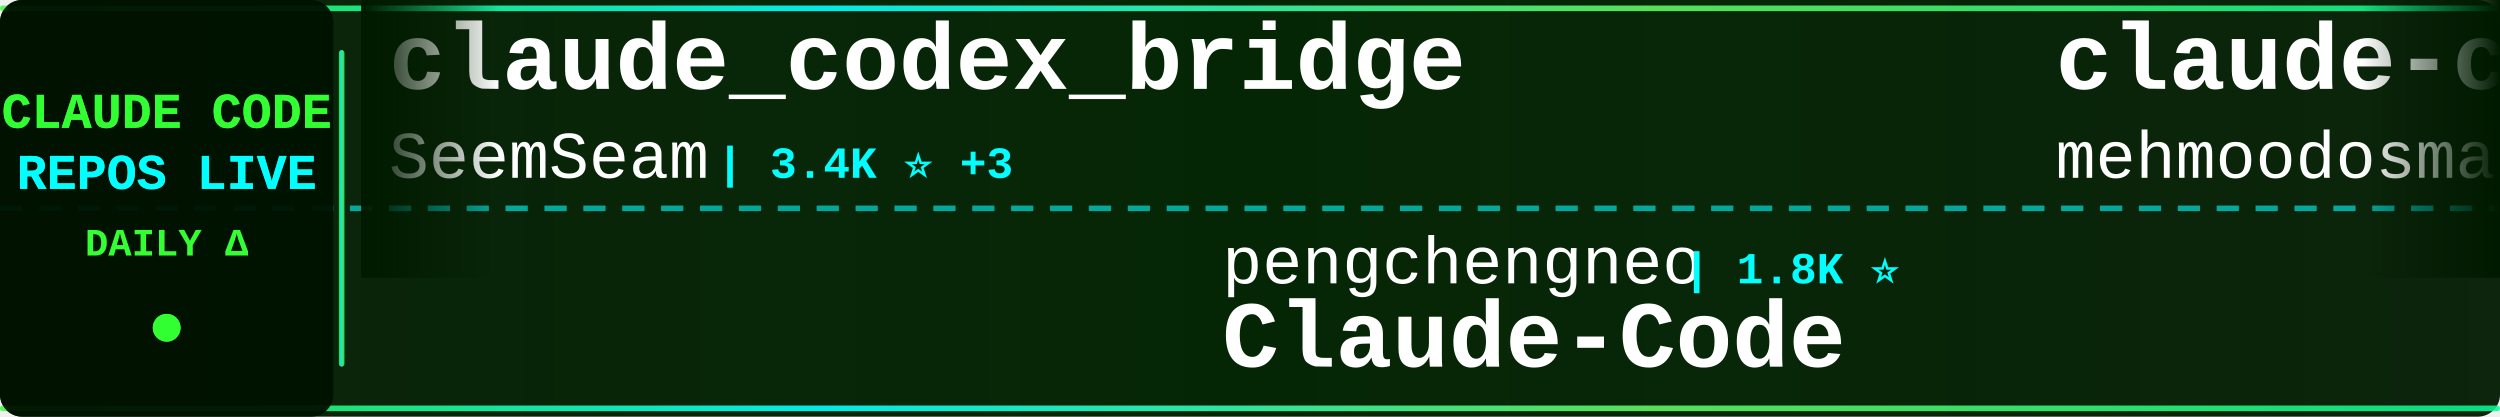
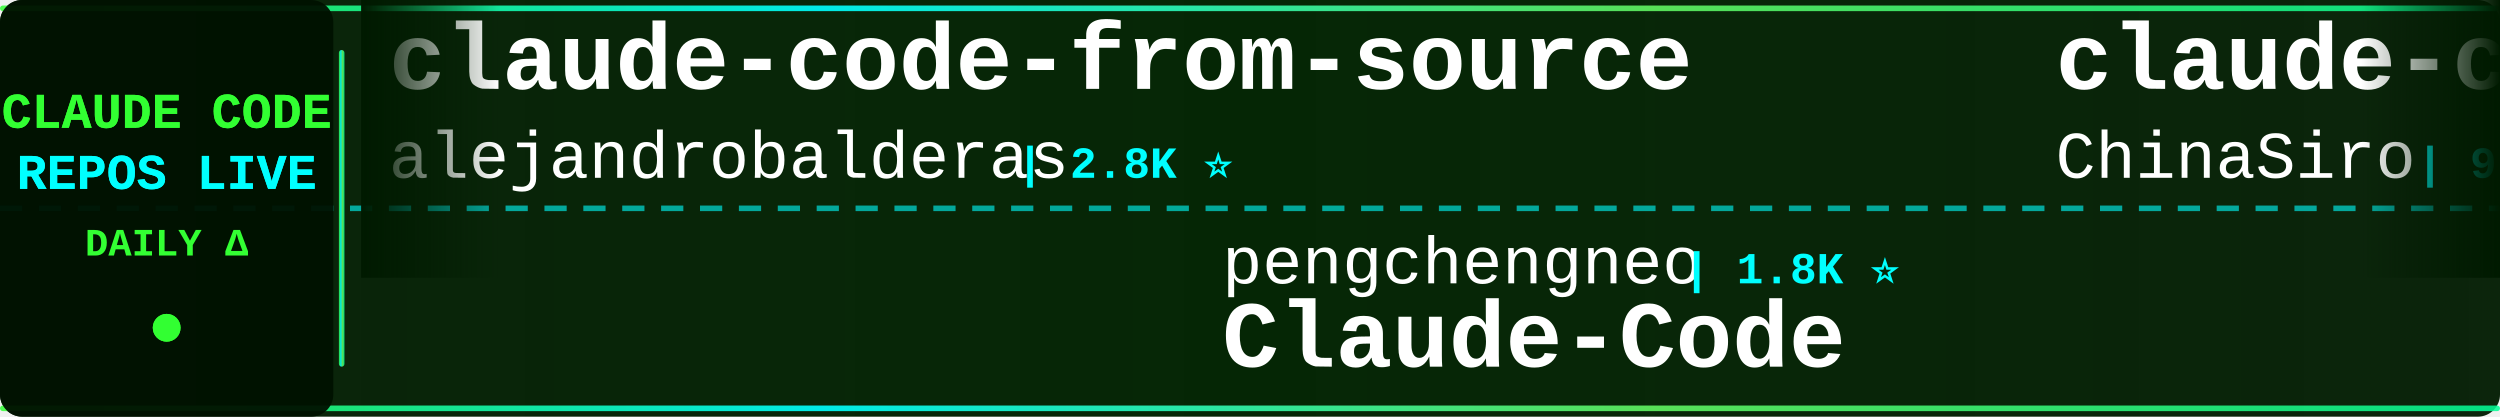
<svg xmlns="http://www.w3.org/2000/svg" width="900" height="150">
  <defs>
    <linearGradient id="tickerBg" x1="0%" y1="0%" x2="100%" y2="0%">
      <stop offset="0%" style="stop-color:#001a00;stop-opacity:0.95" />
      <stop offset="50%" style="stop-color:#002200;stop-opacity:0.98" />
      <stop offset="100%" style="stop-color:#001a00;stop-opacity:0.95" />
    </linearGradient>
    <linearGradient id="borderGrad" x1="0%" y1="0%" x2="100%" y2="0%">
      <stop offset="0%" style="stop-color:#33ff33;stop-opacity:0.85">
        <animate attributeName="stop-opacity" values="0.85;1;0.85" dur="2s" repeatCount="indefinite" />
      </stop>
      <stop offset="33%" style="stop-color:#00ffff;stop-opacity:0.9">
        <animate attributeName="stop-opacity" values="0.9;1;0.9" dur="2.2s" repeatCount="indefinite" />
      </stop>
      <stop offset="66%" style="stop-color:#66ff66;stop-opacity:0.85">
        <animate attributeName="stop-opacity" values="0.85;1;0.85" dur="1.8s" repeatCount="indefinite" />
      </stop>
      <stop offset="100%" style="stop-color:#00ff99;stop-opacity:0.85">
        <animate attributeName="stop-opacity" values="0.85;1;0.85" dur="2s" repeatCount="indefinite" />
      </stop>
    </linearGradient>
    <filter id="textGlow">
      <feGaussianBlur stdDeviation="0.1" result="coloredBlur" />
      <feMerge>
        <feMergeNode in="coloredBlur" />
        <feMergeNode in="SourceGraphic" />
      </feMerge>
    </filter>
    <filter id="metricGlow">
      <feGaussianBlur stdDeviation="0.2" result="coloredBlur" />
      <feMerge>
        <feMergeNode in="coloredBlur" />
        <feMergeNode in="SourceGraphic" />
      </feMerge>
    </filter>
    <linearGradient id="leftFade" x1="0%" y1="0%" x2="100%" y2="0%">
      <stop offset="0%" style="stop-color:#001a00;stop-opacity:1" />
      <stop offset="100%" style="stop-color:#001a00;stop-opacity:0" />
    </linearGradient>
    <linearGradient id="rightFade" x1="0%" y1="0%" x2="100%" y2="0%">
      <stop offset="0%" style="stop-color:#001a00;stop-opacity:0" />
      <stop offset="100%" style="stop-color:#001a00;stop-opacity:1" />
    </linearGradient>
  </defs>
  <rect width="900" height="150" fill="url(#tickerBg)" rx="8" />
  <rect x="0" y="2" width="900" height="2" fill="url(#borderGrad)" rx="1" />
  <rect x="0" y="146" width="900" height="2" fill="url(#borderGrad)" rx="1" />
  <line x1="0" y1="75" x2="900" y2="75" stroke="#00ffff" stroke-width="2" stroke-dasharray="8 6" opacity="0.6" />
  <rect x="0" y="0" width="120" height="150" fill="#001100" opacity="0.95" rx="8" />
  <text x="60" y="46" font-family="'Courier New', monospace" font-size="18" font-weight="bold" fill="#33ff33" text-anchor="middle" filter="url(#textGlow)">
    CLAUDE CODE
  </text>
  <text x="60" y="68" font-family="'Courier New', monospace" font-size="18" font-weight="bold" fill="#00ffff" text-anchor="middle" filter="url(#textGlow)">
    REPOS LIVE
  </text>
  <text x="60" y="92" font-family="'Courier New', monospace" font-size="14" font-weight="bold" fill="#33ff33" text-anchor="middle">
    DAILY Δ
  </text>
  <circle cx="60" cy="118" r="5" fill="#33ff33" filter="url(#metricGlow)">
    <animate attributeName="r" values="4;6;4" dur="1.5s" repeatCount="indefinite" />
    <animate attributeName="opacity" values="0.6;1;0.6" dur="1.5s" repeatCount="indefinite" />
  </circle>
  <rect x="122" y="18" width="2" height="114" fill="url(#borderGrad)" rx="1" />
  <clipPath id="tickerClip">
    <rect x="130" y="0" width="770" height="150" />
  </clipPath>
  <g clip-path="url(#tickerClip)">
    <g id="tickerItems">
      <animateTransform attributeName="transform" attributeType="XML" type="translate" from="0 0" to="-3000 0" dur="54s" repeatCount="indefinite" />
      <g transform="translate(0, 0)">
-         <text x="140" y="32" font-family="'Courier New', monospace" font-size="34" font-weight="bold" fill="#ffffff">claude_codex_bridge</text>
-         <text x="140" y="64" font-family="'Courier New', monospace" font-size="24" font-weight="normal" fill="#ffffff" opacity="1.0">SeemSeam</text>
-         <text x="258" y="64" font-family="'Courier New', monospace" font-size="16" font-weight="bold" fill="#00ffff"> | 3.4K ⭐ +3</text>
+         <text x="140" y="32" font-family="'Courier New', monospace" font-size="34" font-weight="bold" fill="#ffffff">claude-code-from-source</text>
+         <text x="140" y="64" font-family="'Courier New', monospace" font-size="24" font-weight="normal" fill="#ffffff" opacity="1.0">alejandrobalderas</text>
+         <text x="366" y="64" font-family="'Courier New', monospace" font-size="16" font-weight="bold" fill="#00ffff"> | 2.8K ⭐</text>
      </g>
      <g transform="translate(300, 0)">
        <text x="140" y="102" font-family="'Courier New', monospace" font-size="24" font-weight="normal" fill="#ffffff" opacity="1.0">pengchengneo</text>
        <text x="306" y="102" font-family="'Courier New', monospace" font-size="16" font-weight="bold" fill="#00ffff"> | 1.8K ⭐</text>
        <text x="140" y="132" font-family="'Courier New', monospace" font-size="34" font-weight="bold" fill="#ffffff">Claude-Code</text>
      </g>
      <g transform="translate(600, 0)">
-         <text x="140" y="32" font-family="'Courier New', monospace" font-size="34" font-weight="bold" fill="#ffffff">claude-code</text>
-         <text x="140" y="64" font-family="'Courier New', monospace" font-size="24" font-weight="normal" fill="#ffffff" opacity="1.0">mehmoodosman</text>
-         <text x="306" y="64" font-family="'Courier New', monospace" font-size="16" font-weight="bold" fill="#00ffff"> | 172 ⭐</text>
+         <text x="140" y="32" font-family="'Courier New', monospace" font-size="34" font-weight="bold" fill="#ffffff">claude-code-sourcemap</text>
+         <text x="140" y="64" font-family="'Courier New', monospace" font-size="24" font-weight="normal" fill="#ffffff" opacity="1.0">ChinaSiro</text>
+         <text x="270" y="64" font-family="'Courier New', monospace" font-size="16" font-weight="bold" fill="#00ffff"> | 9.6K ⭐ +1</text>
      </g>
      <g transform="translate(900, 0)">
-         <text x="140" y="102" font-family="'Courier New', monospace" font-size="24" font-weight="normal" fill="#ffffff" opacity="1.0">jarmuine</text>
-         <text x="258" y="102" font-family="'Courier New', monospace" font-size="16" font-weight="bold" fill="#00ffff"> | 2.3K ⭐</text>
+         <text x="140" y="102" font-family="'Courier New', monospace" font-size="24" font-weight="normal" fill="#ffffff" opacity="1.0">FlorianBruniaux</text>
+         <text x="342" y="102" font-family="'Courier New', monospace" font-size="16" font-weight="bold" fill="#00ffff"> | 5.8K ⭐ +8</text>
+         <text x="140" y="132" font-family="'Courier New', monospace" font-size="34" font-weight="bold" fill="#ffffff">claude-code-ultimate-gui...</text>
+       </g>
+       <g transform="translate(1200, 0)">
+         <text x="140" y="32" font-family="'Courier New', monospace" font-size="34" font-weight="bold" fill="#ffffff">claude-code</text>
+         <text x="140" y="64" font-family="'Courier New', monospace" font-size="24" font-weight="normal" fill="#ffffff" opacity="1.0">Tinkeringg-Lab</text>
+         <text x="330" y="64" font-family="'Courier New', monospace" font-size="16" font-weight="bold" fill="#00ffff"> | 212 ⭐</text>
+       </g>
+       <g transform="translate(1500, 0)">
+         <text x="140" y="102" font-family="'Courier New', monospace" font-size="24" font-weight="normal" fill="#ffffff" opacity="1.0">alex000kim</text>
+         <text x="282" y="102" font-family="'Courier New', monospace" font-size="16" font-weight="bold" fill="#00ffff"> | 233 ⭐</text>
        <text x="140" y="132" font-family="'Courier New', monospace" font-size="34" font-weight="bold" fill="#ffffff">claude-code</text>
      </g>
-       <g transform="translate(1200, 0)">
-         <text x="140" y="32" font-family="'Courier New', monospace" font-size="34" font-weight="bold" fill="#ffffff">claude-code-rust</text>
-         <text x="140" y="64" font-family="'Courier New', monospace" font-size="24" font-weight="normal" fill="#ffffff" opacity="1.0">lorryjovens-hub</text>
-         <text x="342" y="64" font-family="'Courier New', monospace" font-size="16" font-weight="bold" fill="#00ffff"> | 1.7K ⭐ +1</text>
-       </g>
-       <g transform="translate(1500, 0)">
-         <text x="140" y="102" font-family="'Courier New', monospace" font-size="24" font-weight="normal" fill="#ffffff" opacity="1.0">affaan-m</text>
-         <text x="258" y="102" font-family="'Courier New', monospace" font-size="16" font-weight="bold" fill="#00ffff"> | 242.9K ⭐ +57</text>
-         <text x="140" y="132" font-family="'Courier New', monospace" font-size="34" font-weight="bold" fill="#ffffff">ECC</text>
-       </g>
      <g transform="translate(1800, 0)">
-         <text x="140" y="32" font-family="'Courier New', monospace" font-size="34" font-weight="bold" fill="#ffffff">claude-code-tips</text>
-         <text x="140" y="64" font-family="'Courier New', monospace" font-size="24" font-weight="normal" fill="#ffffff" opacity="1.0">ykdojo</text>
-         <text x="234" y="64" font-family="'Courier New', monospace" font-size="16" font-weight="bold" fill="#00ffff"> | 9.9K ⭐ +24</text>
+         <text x="140" y="32" font-family="'Courier New', monospace" font-size="34" font-weight="bold" fill="#ffffff">claude-code-hub</text>
+         <text x="140" y="64" font-family="'Courier New', monospace" font-size="24" font-weight="normal" fill="#ffffff" opacity="1.0">ding113</text>
+         <text x="246" y="64" font-family="'Courier New', monospace" font-size="16" font-weight="bold" fill="#00ffff"> | 3.3K ⭐ +2</text>
      </g>
      <g transform="translate(2100, 0)">
-         <text x="140" y="102" font-family="'Courier New', monospace" font-size="24" font-weight="normal" fill="#ffffff" opacity="1.0">anthropics</text>
-         <text x="282" y="102" font-family="'Courier New', monospace" font-size="16" font-weight="bold" fill="#00ffff"> | 171.4K ⭐ +24</text>
-         <text x="140" y="132" font-family="'Courier New', monospace" font-size="34" font-weight="bold" fill="#ffffff">skills</text>
+         <text x="140" y="102" font-family="'Courier New', monospace" font-size="24" font-weight="normal" fill="#ffffff" opacity="1.0">RishabhK103</text>
+         <text x="294" y="102" font-family="'Courier New', monospace" font-size="16" font-weight="bold" fill="#00ffff"> | 105 ⭐</text>
+         <text x="140" y="132" font-family="'Courier New', monospace" font-size="34" font-weight="bold" fill="#ffffff">claude-code</text>
      </g>
      <g transform="translate(2400, 0)">
-         <text x="140" y="32" font-family="'Courier New', monospace" font-size="34" font-weight="bold" fill="#ffffff">Claude-code</text>
-         <text x="140" y="64" font-family="'Courier New', monospace" font-size="24" font-weight="normal" fill="#ffffff" opacity="1.0">zstmfhy</text>
-         <text x="246" y="64" font-family="'Courier New', monospace" font-size="16" font-weight="bold" fill="#00ffff"> | 190 ⭐</text>
+         <text x="140" y="32" font-family="'Courier New', monospace" font-size="34" font-weight="bold" fill="#ffffff">learn-claude-code</text>
+         <text x="140" y="64" font-family="'Courier New', monospace" font-size="24" font-weight="normal" fill="#ffffff" opacity="1.0">shareAI-lab</text>
+         <text x="294" y="64" font-family="'Courier New', monospace" font-size="16" font-weight="bold" fill="#00ffff"> | 75.2K ⭐ +41</text>
      </g>
      <g transform="translate(2700, 0)">
-         <text x="140" y="102" font-family="'Courier New', monospace" font-size="24" font-weight="normal" fill="#ffffff" opacity="1.0">Yuyz0112</text>
-         <text x="258" y="102" font-family="'Courier New', monospace" font-size="16" font-weight="bold" fill="#00ffff"> | 2.4K ⭐</text>
-         <text x="140" y="132" font-family="'Courier New', monospace" font-size="34" font-weight="bold" fill="#ffffff">claude-code-reverse</text>
+         <text x="140" y="102" font-family="'Courier New', monospace" font-size="24" font-weight="normal" fill="#ffffff" opacity="1.0">pedrohcgs</text>
+         <text x="270" y="102" font-family="'Courier New', monospace" font-size="16" font-weight="bold" fill="#00ffff"> | 1.5K ⭐ +1</text>
+         <text x="140" y="132" font-family="'Courier New', monospace" font-size="34" font-weight="bold" fill="#ffffff">claude-code-my-workflow</text>
      </g>
      <g transform="translate(3000, 0)">
-         <text x="140" y="32" font-family="'Courier New', monospace" font-size="34" font-weight="bold" fill="#ffffff">claude_codex_bridge</text>
-         <text x="140" y="64" font-family="'Courier New', monospace" font-size="24" font-weight="normal" fill="#ffffff" opacity="1.0">SeemSeam</text>
-         <text x="258" y="64" font-family="'Courier New', monospace" font-size="16" font-weight="bold" fill="#00ffff"> | 3.4K ⭐ +3</text>
+         <text x="140" y="32" font-family="'Courier New', monospace" font-size="34" font-weight="bold" fill="#ffffff">claude-code-from-source</text>
+         <text x="140" y="64" font-family="'Courier New', monospace" font-size="24" font-weight="normal" fill="#ffffff" opacity="1.0">alejandrobalderas</text>
+         <text x="366" y="64" font-family="'Courier New', monospace" font-size="16" font-weight="bold" fill="#00ffff"> | 2.8K ⭐</text>
      </g>
      <g transform="translate(3300, 0)">
        <text x="140" y="102" font-family="'Courier New', monospace" font-size="24" font-weight="normal" fill="#ffffff" opacity="1.0">pengchengneo</text>
        <text x="306" y="102" font-family="'Courier New', monospace" font-size="16" font-weight="bold" fill="#00ffff"> | 1.8K ⭐</text>
        <text x="140" y="132" font-family="'Courier New', monospace" font-size="34" font-weight="bold" fill="#ffffff">Claude-Code</text>
      </g>
      <g transform="translate(3600, 0)">
-         <text x="140" y="32" font-family="'Courier New', monospace" font-size="34" font-weight="bold" fill="#ffffff">claude-code</text>
-         <text x="140" y="64" font-family="'Courier New', monospace" font-size="24" font-weight="normal" fill="#ffffff" opacity="1.0">mehmoodosman</text>
-         <text x="306" y="64" font-family="'Courier New', monospace" font-size="16" font-weight="bold" fill="#00ffff"> | 172 ⭐</text>
+         <text x="140" y="32" font-family="'Courier New', monospace" font-size="34" font-weight="bold" fill="#ffffff">claude-code-sourcemap</text>
+         <text x="140" y="64" font-family="'Courier New', monospace" font-size="24" font-weight="normal" fill="#ffffff" opacity="1.0">ChinaSiro</text>
+         <text x="270" y="64" font-family="'Courier New', monospace" font-size="16" font-weight="bold" fill="#00ffff"> | 9.6K ⭐ +1</text>
      </g>
      <g transform="translate(3900, 0)">
-         <text x="140" y="102" font-family="'Courier New', monospace" font-size="24" font-weight="normal" fill="#ffffff" opacity="1.0">jarmuine</text>
-         <text x="258" y="102" font-family="'Courier New', monospace" font-size="16" font-weight="bold" fill="#00ffff"> | 2.3K ⭐</text>
-         <text x="140" y="132" font-family="'Courier New', monospace" font-size="34" font-weight="bold" fill="#ffffff">claude-code</text>
+         <text x="140" y="102" font-family="'Courier New', monospace" font-size="24" font-weight="normal" fill="#ffffff" opacity="1.0">FlorianBruniaux</text>
+         <text x="342" y="102" font-family="'Courier New', monospace" font-size="16" font-weight="bold" fill="#00ffff"> | 5.8K ⭐ +8</text>
+         <text x="140" y="132" font-family="'Courier New', monospace" font-size="34" font-weight="bold" fill="#ffffff">claude-code-ultimate-gui...</text>
      </g>
    </g>
  </g>
  <rect x="130" y="0" width="50" height="100" fill="url(#leftFade)" />
  <rect x="850" y="0" width="50" height="100" fill="url(#rightFade)" />
</svg>
